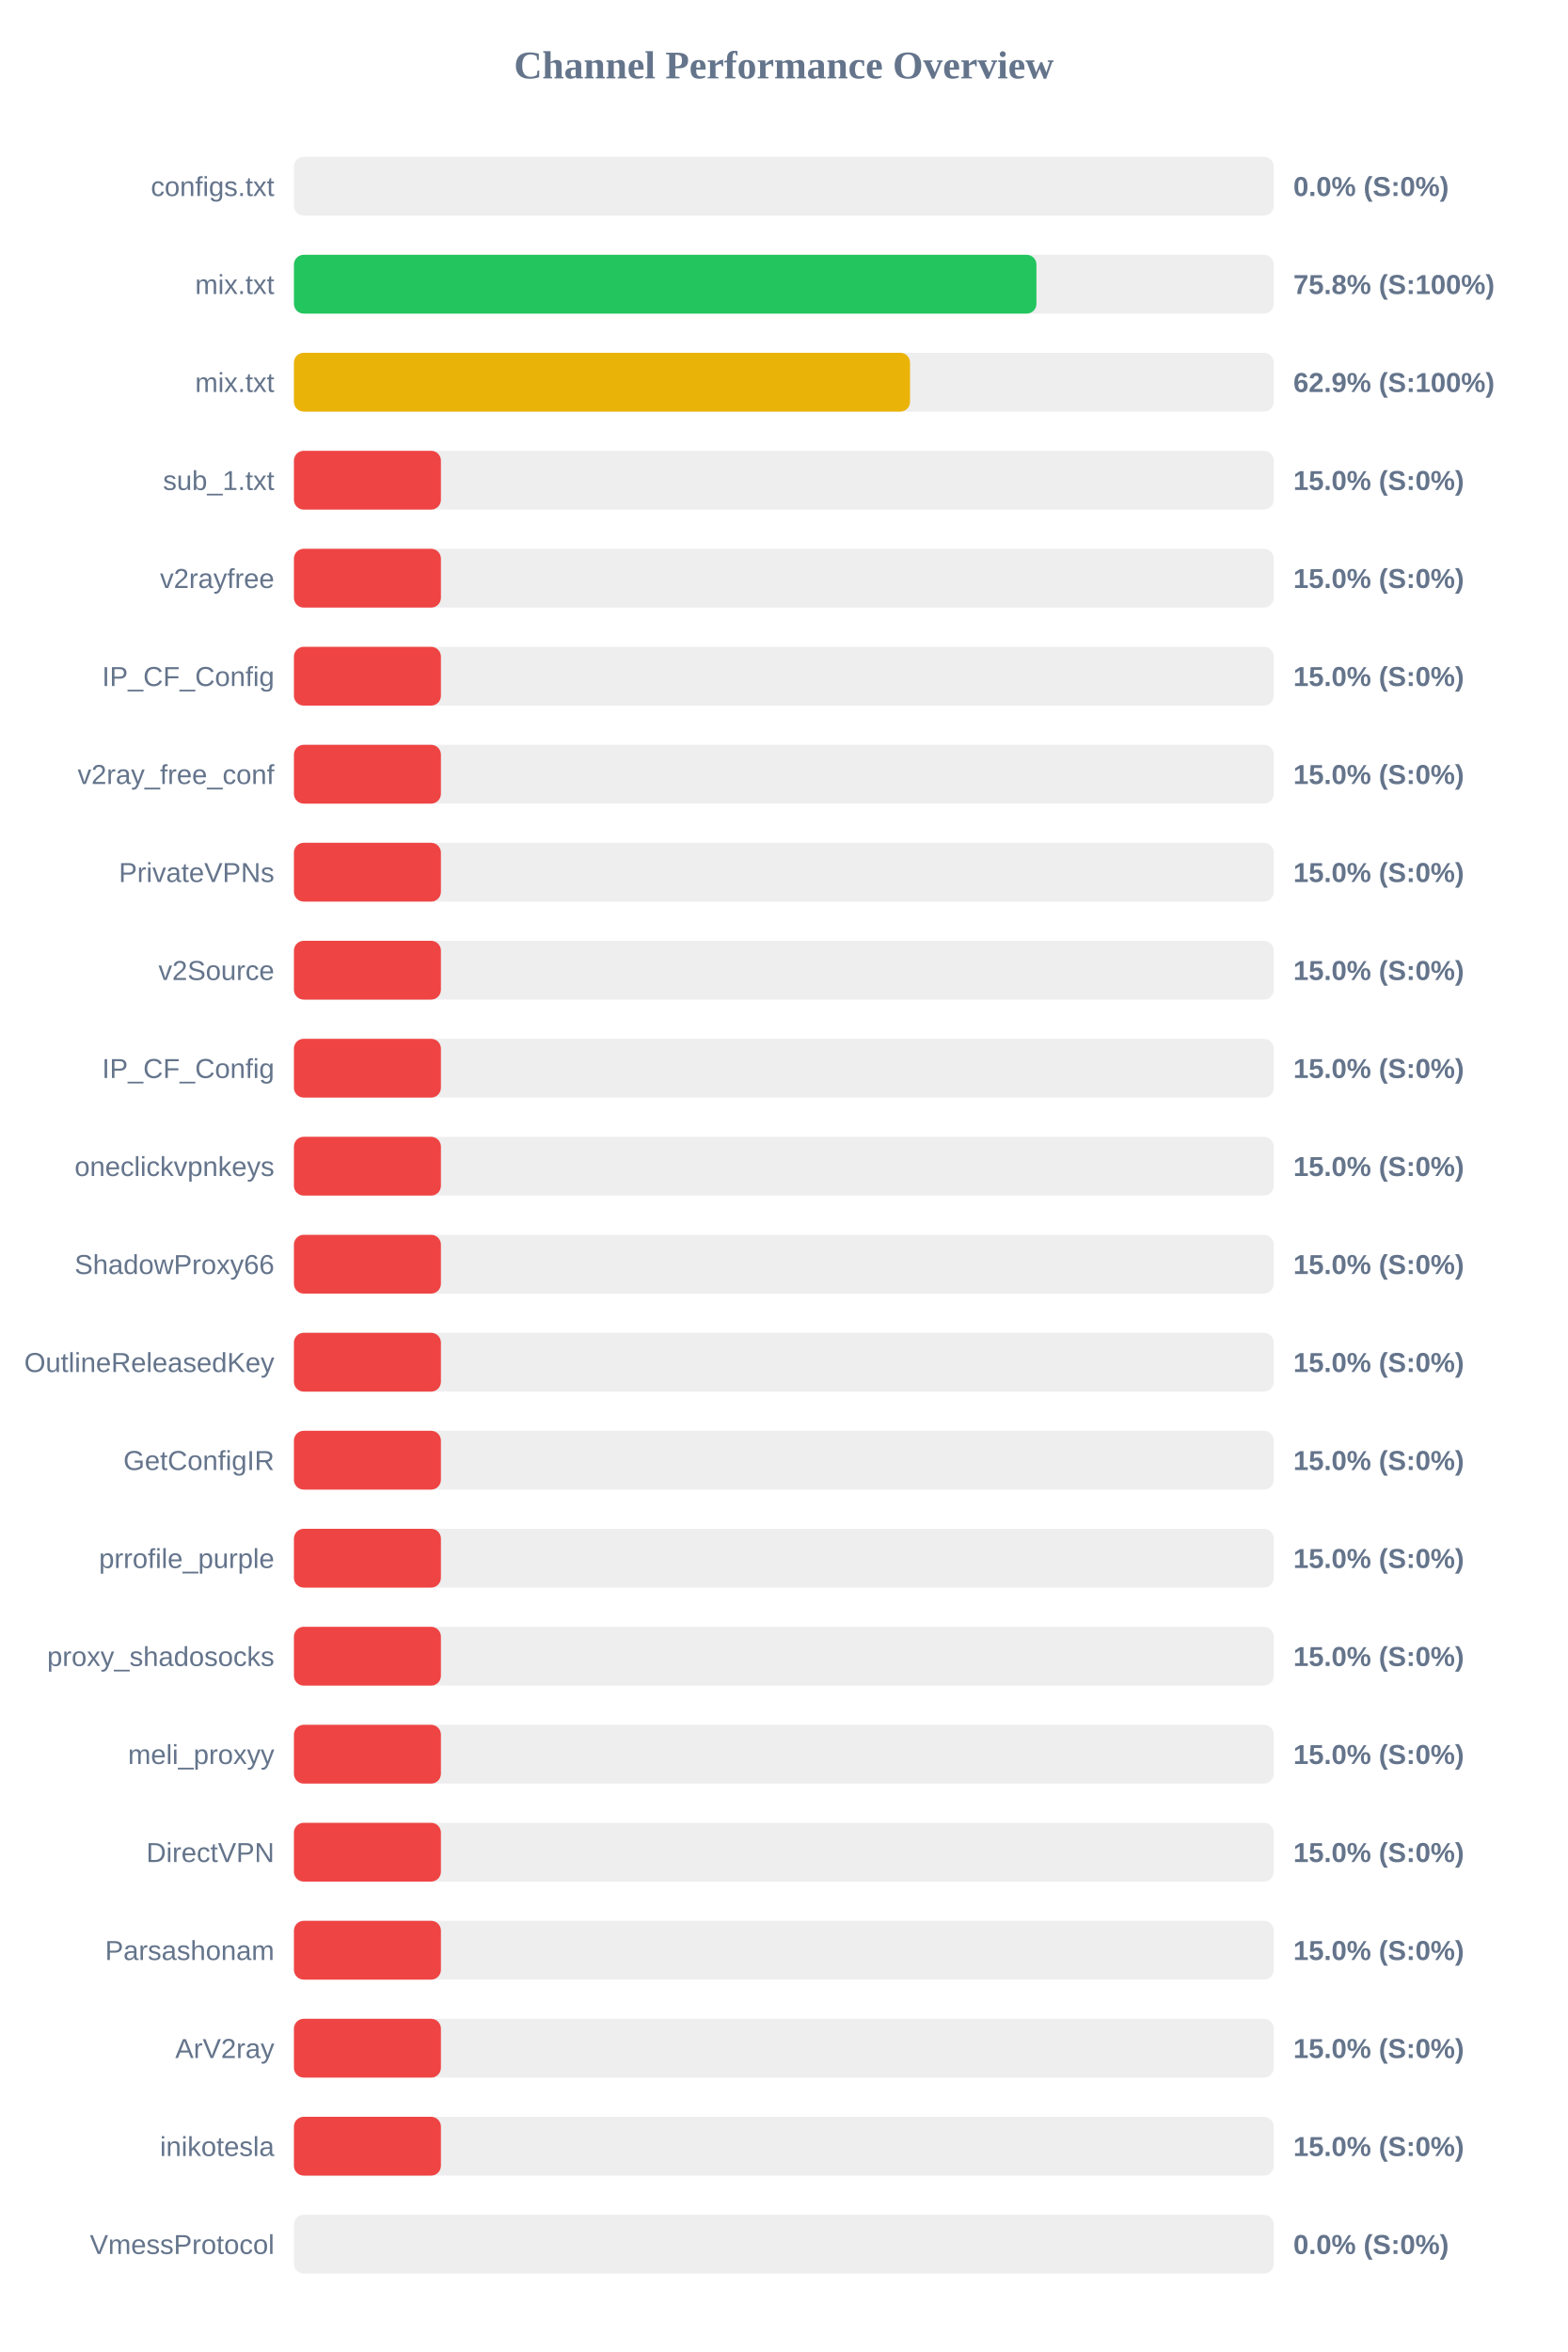
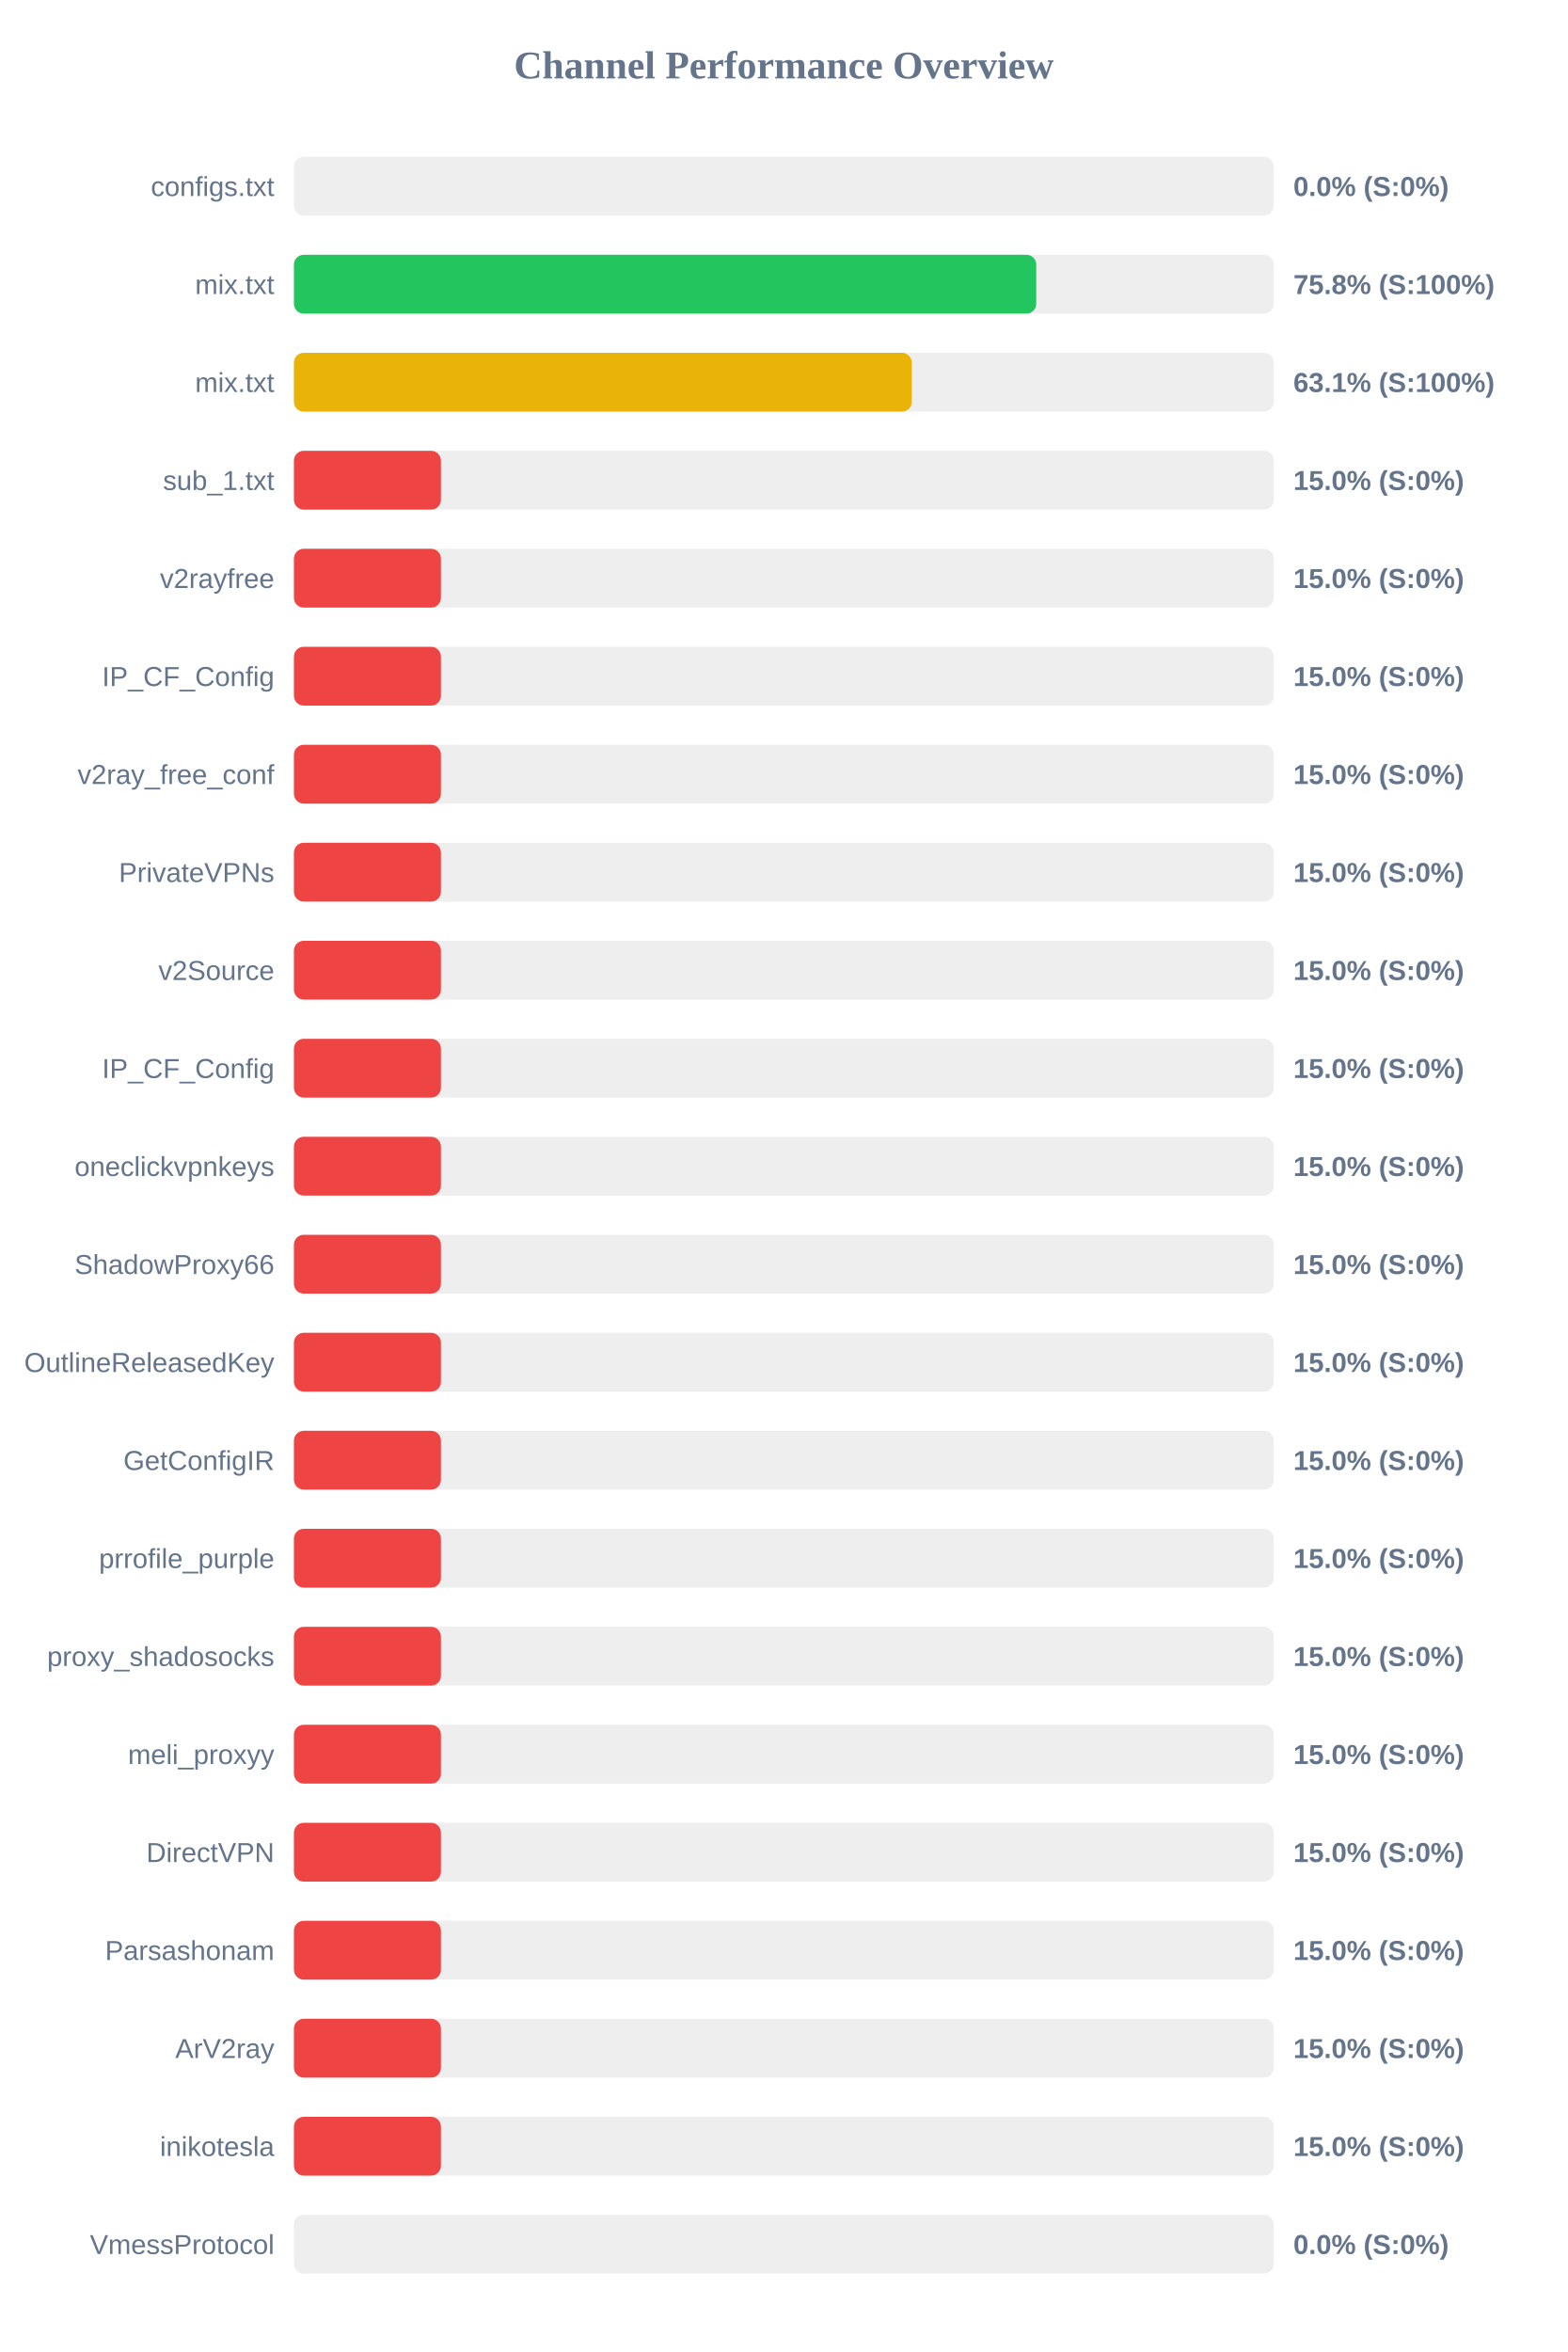
<svg xmlns="http://www.w3.org/2000/svg" width="800" height="1200" version="1.1">
  <style>
        .row { font: 14px Arial; fill: #64748b; }
        .score { font: bold 14px Arial; fill: #64748b; }
    </style>
  <text x="400" y="40" text-anchor="middle" font-size="20px" font-weight="bold" fill="#64748b">Channel Performance Overview</text>
  <rect x="150" y="80" width="500" height="30" fill="#eee" rx="5" />
  <rect x="150" y="80" width="0.0" height="30" fill="#ef4444" rx="5" />
  <text x="140" y="100" text-anchor="end" class="row">configs.txt</text>
  <text x="660" y="100" text-anchor="start" class="score">0.0% (S:0%)</text>
  <rect x="150" y="130" width="500" height="30" fill="#eee" rx="5" />
-   <rect x="150" y="130" width="378.9" height="30" fill="#22c55e" rx="5" />
+   <rect x="150" y="130" width="378.8" height="30" fill="#22c55e" rx="5" />
  <text x="140" y="150" text-anchor="end" class="row">mix.txt</text>
  <text x="660" y="150" text-anchor="start" class="score">75.8% (S:100%)</text>
  <rect x="150" y="180" width="500" height="30" fill="#eee" rx="5" />
-   <rect x="150" y="180" width="314.4" height="30" fill="#eab308" rx="5" />
+   <rect x="150" y="180" width="315.3" height="30" fill="#eab308" rx="5" />
  <text x="140" y="200" text-anchor="end" class="row">mix.txt</text>
-   <text x="660" y="200" text-anchor="start" class="score">62.9% (S:100%)</text>
+   <text x="660" y="200" text-anchor="start" class="score">63.1% (S:100%)</text>
  <rect x="150" y="230" width="500" height="30" fill="#eee" rx="5" />
  <rect x="150" y="230" width="75.0" height="30" fill="#ef4444" rx="5" />
  <text x="140" y="250" text-anchor="end" class="row">sub_1.txt</text>
  <text x="660" y="250" text-anchor="start" class="score">15.0% (S:0%)</text>
  <rect x="150" y="280" width="500" height="30" fill="#eee" rx="5" />
  <rect x="150" y="280" width="75.0" height="30" fill="#ef4444" rx="5" />
  <text x="140" y="300" text-anchor="end" class="row">v2rayfree</text>
  <text x="660" y="300" text-anchor="start" class="score">15.0% (S:0%)</text>
  <rect x="150" y="330" width="500" height="30" fill="#eee" rx="5" />
  <rect x="150" y="330" width="75.0" height="30" fill="#ef4444" rx="5" />
  <text x="140" y="350" text-anchor="end" class="row">IP_CF_Config</text>
  <text x="660" y="350" text-anchor="start" class="score">15.0% (S:0%)</text>
  <rect x="150" y="380" width="500" height="30" fill="#eee" rx="5" />
  <rect x="150" y="380" width="75.0" height="30" fill="#ef4444" rx="5" />
  <text x="140" y="400" text-anchor="end" class="row">v2ray_free_conf</text>
  <text x="660" y="400" text-anchor="start" class="score">15.0% (S:0%)</text>
  <rect x="150" y="430" width="500" height="30" fill="#eee" rx="5" />
  <rect x="150" y="430" width="75.0" height="30" fill="#ef4444" rx="5" />
  <text x="140" y="450" text-anchor="end" class="row">PrivateVPNs</text>
  <text x="660" y="450" text-anchor="start" class="score">15.0% (S:0%)</text>
  <rect x="150" y="480" width="500" height="30" fill="#eee" rx="5" />
  <rect x="150" y="480" width="75.0" height="30" fill="#ef4444" rx="5" />
  <text x="140" y="500" text-anchor="end" class="row">v2Source</text>
  <text x="660" y="500" text-anchor="start" class="score">15.0% (S:0%)</text>
  <rect x="150" y="530" width="500" height="30" fill="#eee" rx="5" />
  <rect x="150" y="530" width="75.0" height="30" fill="#ef4444" rx="5" />
  <text x="140" y="550" text-anchor="end" class="row">IP_CF_Config</text>
  <text x="660" y="550" text-anchor="start" class="score">15.0% (S:0%)</text>
  <rect x="150" y="580" width="500" height="30" fill="#eee" rx="5" />
  <rect x="150" y="580" width="75.0" height="30" fill="#ef4444" rx="5" />
  <text x="140" y="600" text-anchor="end" class="row">oneclickvpnkeys</text>
  <text x="660" y="600" text-anchor="start" class="score">15.0% (S:0%)</text>
  <rect x="150" y="630" width="500" height="30" fill="#eee" rx="5" />
  <rect x="150" y="630" width="75.0" height="30" fill="#ef4444" rx="5" />
  <text x="140" y="650" text-anchor="end" class="row">ShadowProxy66</text>
  <text x="660" y="650" text-anchor="start" class="score">15.0% (S:0%)</text>
  <rect x="150" y="680" width="500" height="30" fill="#eee" rx="5" />
  <rect x="150" y="680" width="75.0" height="30" fill="#ef4444" rx="5" />
  <text x="140" y="700" text-anchor="end" class="row">OutlineReleasedKey</text>
  <text x="660" y="700" text-anchor="start" class="score">15.0% (S:0%)</text>
  <rect x="150" y="730" width="500" height="30" fill="#eee" rx="5" />
  <rect x="150" y="730" width="75.0" height="30" fill="#ef4444" rx="5" />
  <text x="140" y="750" text-anchor="end" class="row">GetConfigIR</text>
  <text x="660" y="750" text-anchor="start" class="score">15.0% (S:0%)</text>
  <rect x="150" y="780" width="500" height="30" fill="#eee" rx="5" />
  <rect x="150" y="780" width="75.0" height="30" fill="#ef4444" rx="5" />
  <text x="140" y="800" text-anchor="end" class="row">prrofile_purple</text>
  <text x="660" y="800" text-anchor="start" class="score">15.0% (S:0%)</text>
  <rect x="150" y="830" width="500" height="30" fill="#eee" rx="5" />
  <rect x="150" y="830" width="75.0" height="30" fill="#ef4444" rx="5" />
  <text x="140" y="850" text-anchor="end" class="row">proxy_shadosocks</text>
  <text x="660" y="850" text-anchor="start" class="score">15.0% (S:0%)</text>
  <rect x="150" y="880" width="500" height="30" fill="#eee" rx="5" />
  <rect x="150" y="880" width="75.0" height="30" fill="#ef4444" rx="5" />
  <text x="140" y="900" text-anchor="end" class="row">meli_proxyy</text>
  <text x="660" y="900" text-anchor="start" class="score">15.0% (S:0%)</text>
  <rect x="150" y="930" width="500" height="30" fill="#eee" rx="5" />
  <rect x="150" y="930" width="75.0" height="30" fill="#ef4444" rx="5" />
  <text x="140" y="950" text-anchor="end" class="row">DirectVPN</text>
  <text x="660" y="950" text-anchor="start" class="score">15.0% (S:0%)</text>
  <rect x="150" y="980" width="500" height="30" fill="#eee" rx="5" />
  <rect x="150" y="980" width="75.0" height="30" fill="#ef4444" rx="5" />
  <text x="140" y="1000" text-anchor="end" class="row">Parsashonam</text>
  <text x="660" y="1000" text-anchor="start" class="score">15.0% (S:0%)</text>
  <rect x="150" y="1030" width="500" height="30" fill="#eee" rx="5" />
  <rect x="150" y="1030" width="75.0" height="30" fill="#ef4444" rx="5" />
  <text x="140" y="1050" text-anchor="end" class="row">ArV2ray</text>
  <text x="660" y="1050" text-anchor="start" class="score">15.0% (S:0%)</text>
  <rect x="150" y="1080" width="500" height="30" fill="#eee" rx="5" />
  <rect x="150" y="1080" width="75.0" height="30" fill="#ef4444" rx="5" />
  <text x="140" y="1100" text-anchor="end" class="row">inikotesla</text>
  <text x="660" y="1100" text-anchor="start" class="score">15.0% (S:0%)</text>
  <rect x="150" y="1130" width="500" height="30" fill="#eee" rx="5" />
  <rect x="150" y="1130" width="0.0" height="30" fill="#ef4444" rx="5" />
  <text x="140" y="1150" text-anchor="end" class="row">VmessProtocol</text>
  <text x="660" y="1150" text-anchor="start" class="score">0.0% (S:0%)</text>
</svg>
